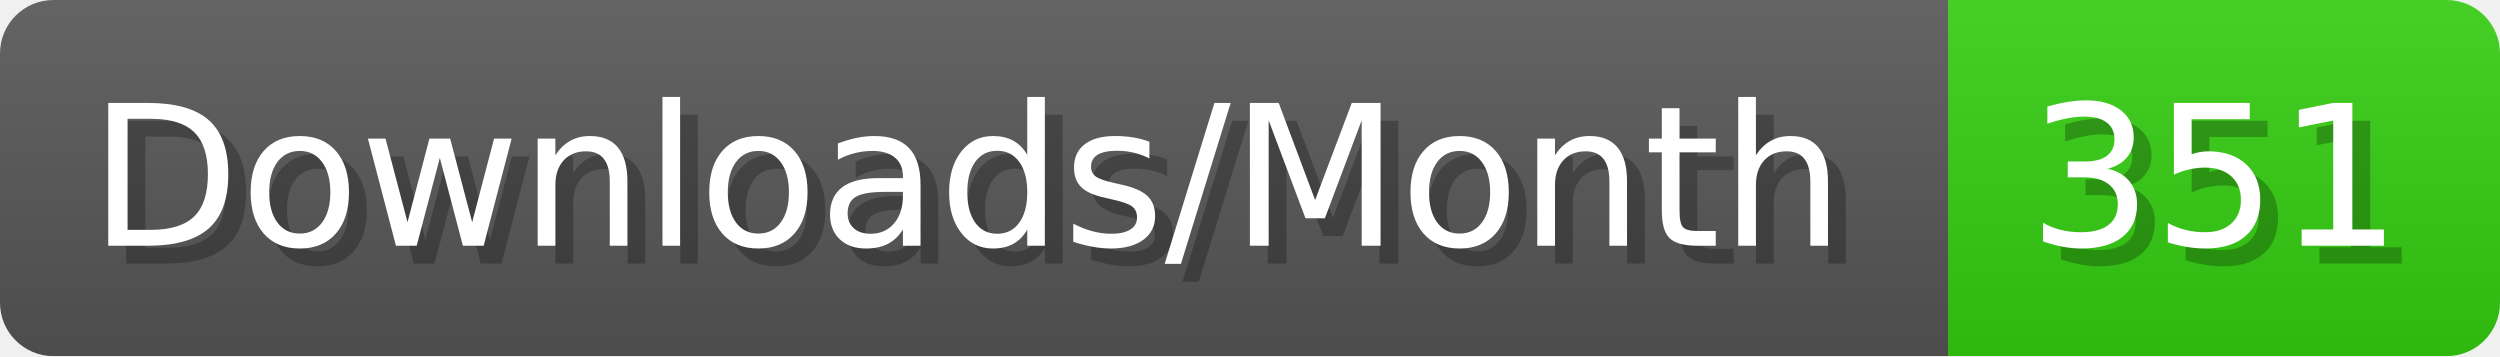
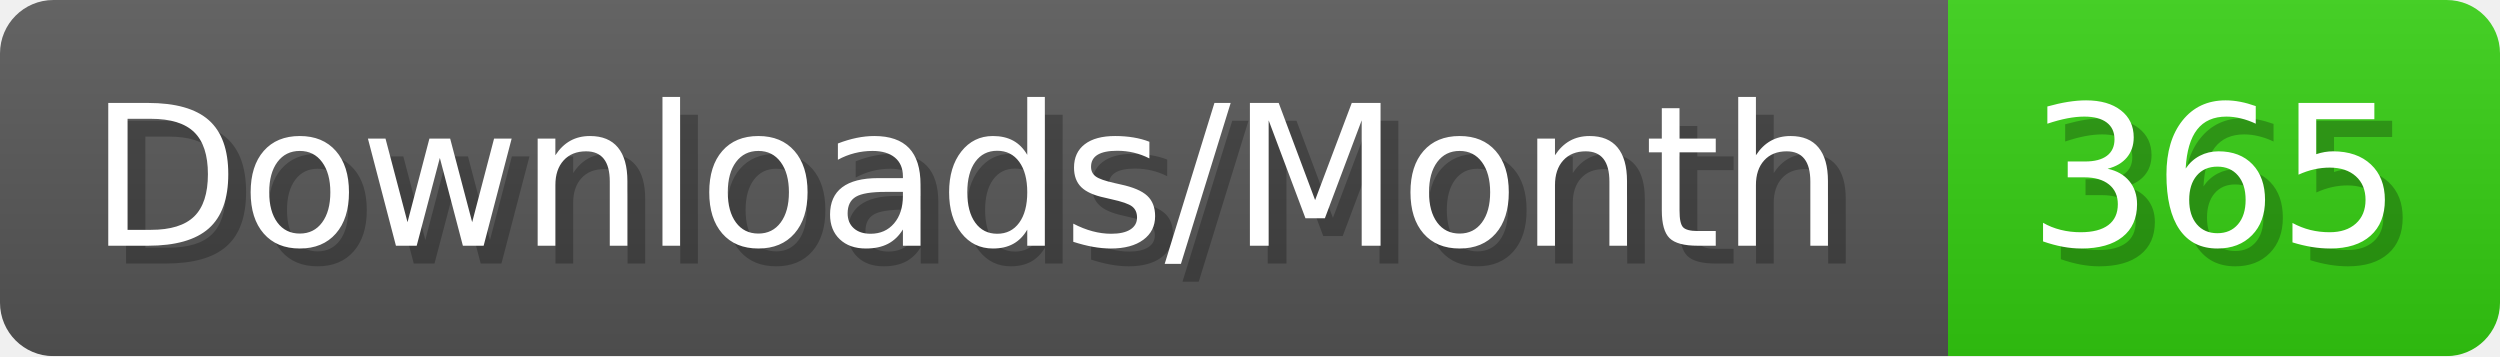
- <svg xmlns="http://www.w3.org/2000/svg" width="140.4" height="20" viewBox="0 0 1404 200" role="img" aria-label="Downloads/Month: 351">
+ <svg xmlns="http://www.w3.org/2000/svg" width="140.4" height="20" viewBox="0 0 1404 200" role="img" aria-label="Downloads/Month: 365">
  <linearGradient id="YlXUI" x2="0" y2="100%">
    <stop offset="0" stop-opacity=".1" stop-color="#EEE" />
    <stop offset="1" stop-opacity=".1" />
  </linearGradient>
  <mask id="JHhop">
    <rect width="1404" height="200" rx="30" fill="#FFF" />
  </mask>
  <g mask="url(#JHhop)">
    <rect width="1094" height="200" fill="#555" />
    <rect width="310" height="200" fill="#3C1" x="1094" />
    <rect width="1404" height="200" fill="url(#YlXUI)" />
  </g>
  <g aria-hidden="true" fill="#fff" text-anchor="start" font-family="Verdana,DejaVu Sans,sans-serif" font-size="110">
    <text x="60" y="148" textLength="994" fill="#000" opacity="0.25">Downloads/Month</text>
    <text x="50" y="138" textLength="994">Downloads/Month</text>
-     <text x="1149" y="148" textLength="210" fill="#000" opacity="0.25">351</text>
-     <text x="1139" y="138" textLength="210">351</text>
+     <text x="1149" y="148" textLength="210" fill="#000" opacity="0.25">365</text>
+     <text x="1139" y="138" textLength="210">365</text>
  </g>
</svg>
